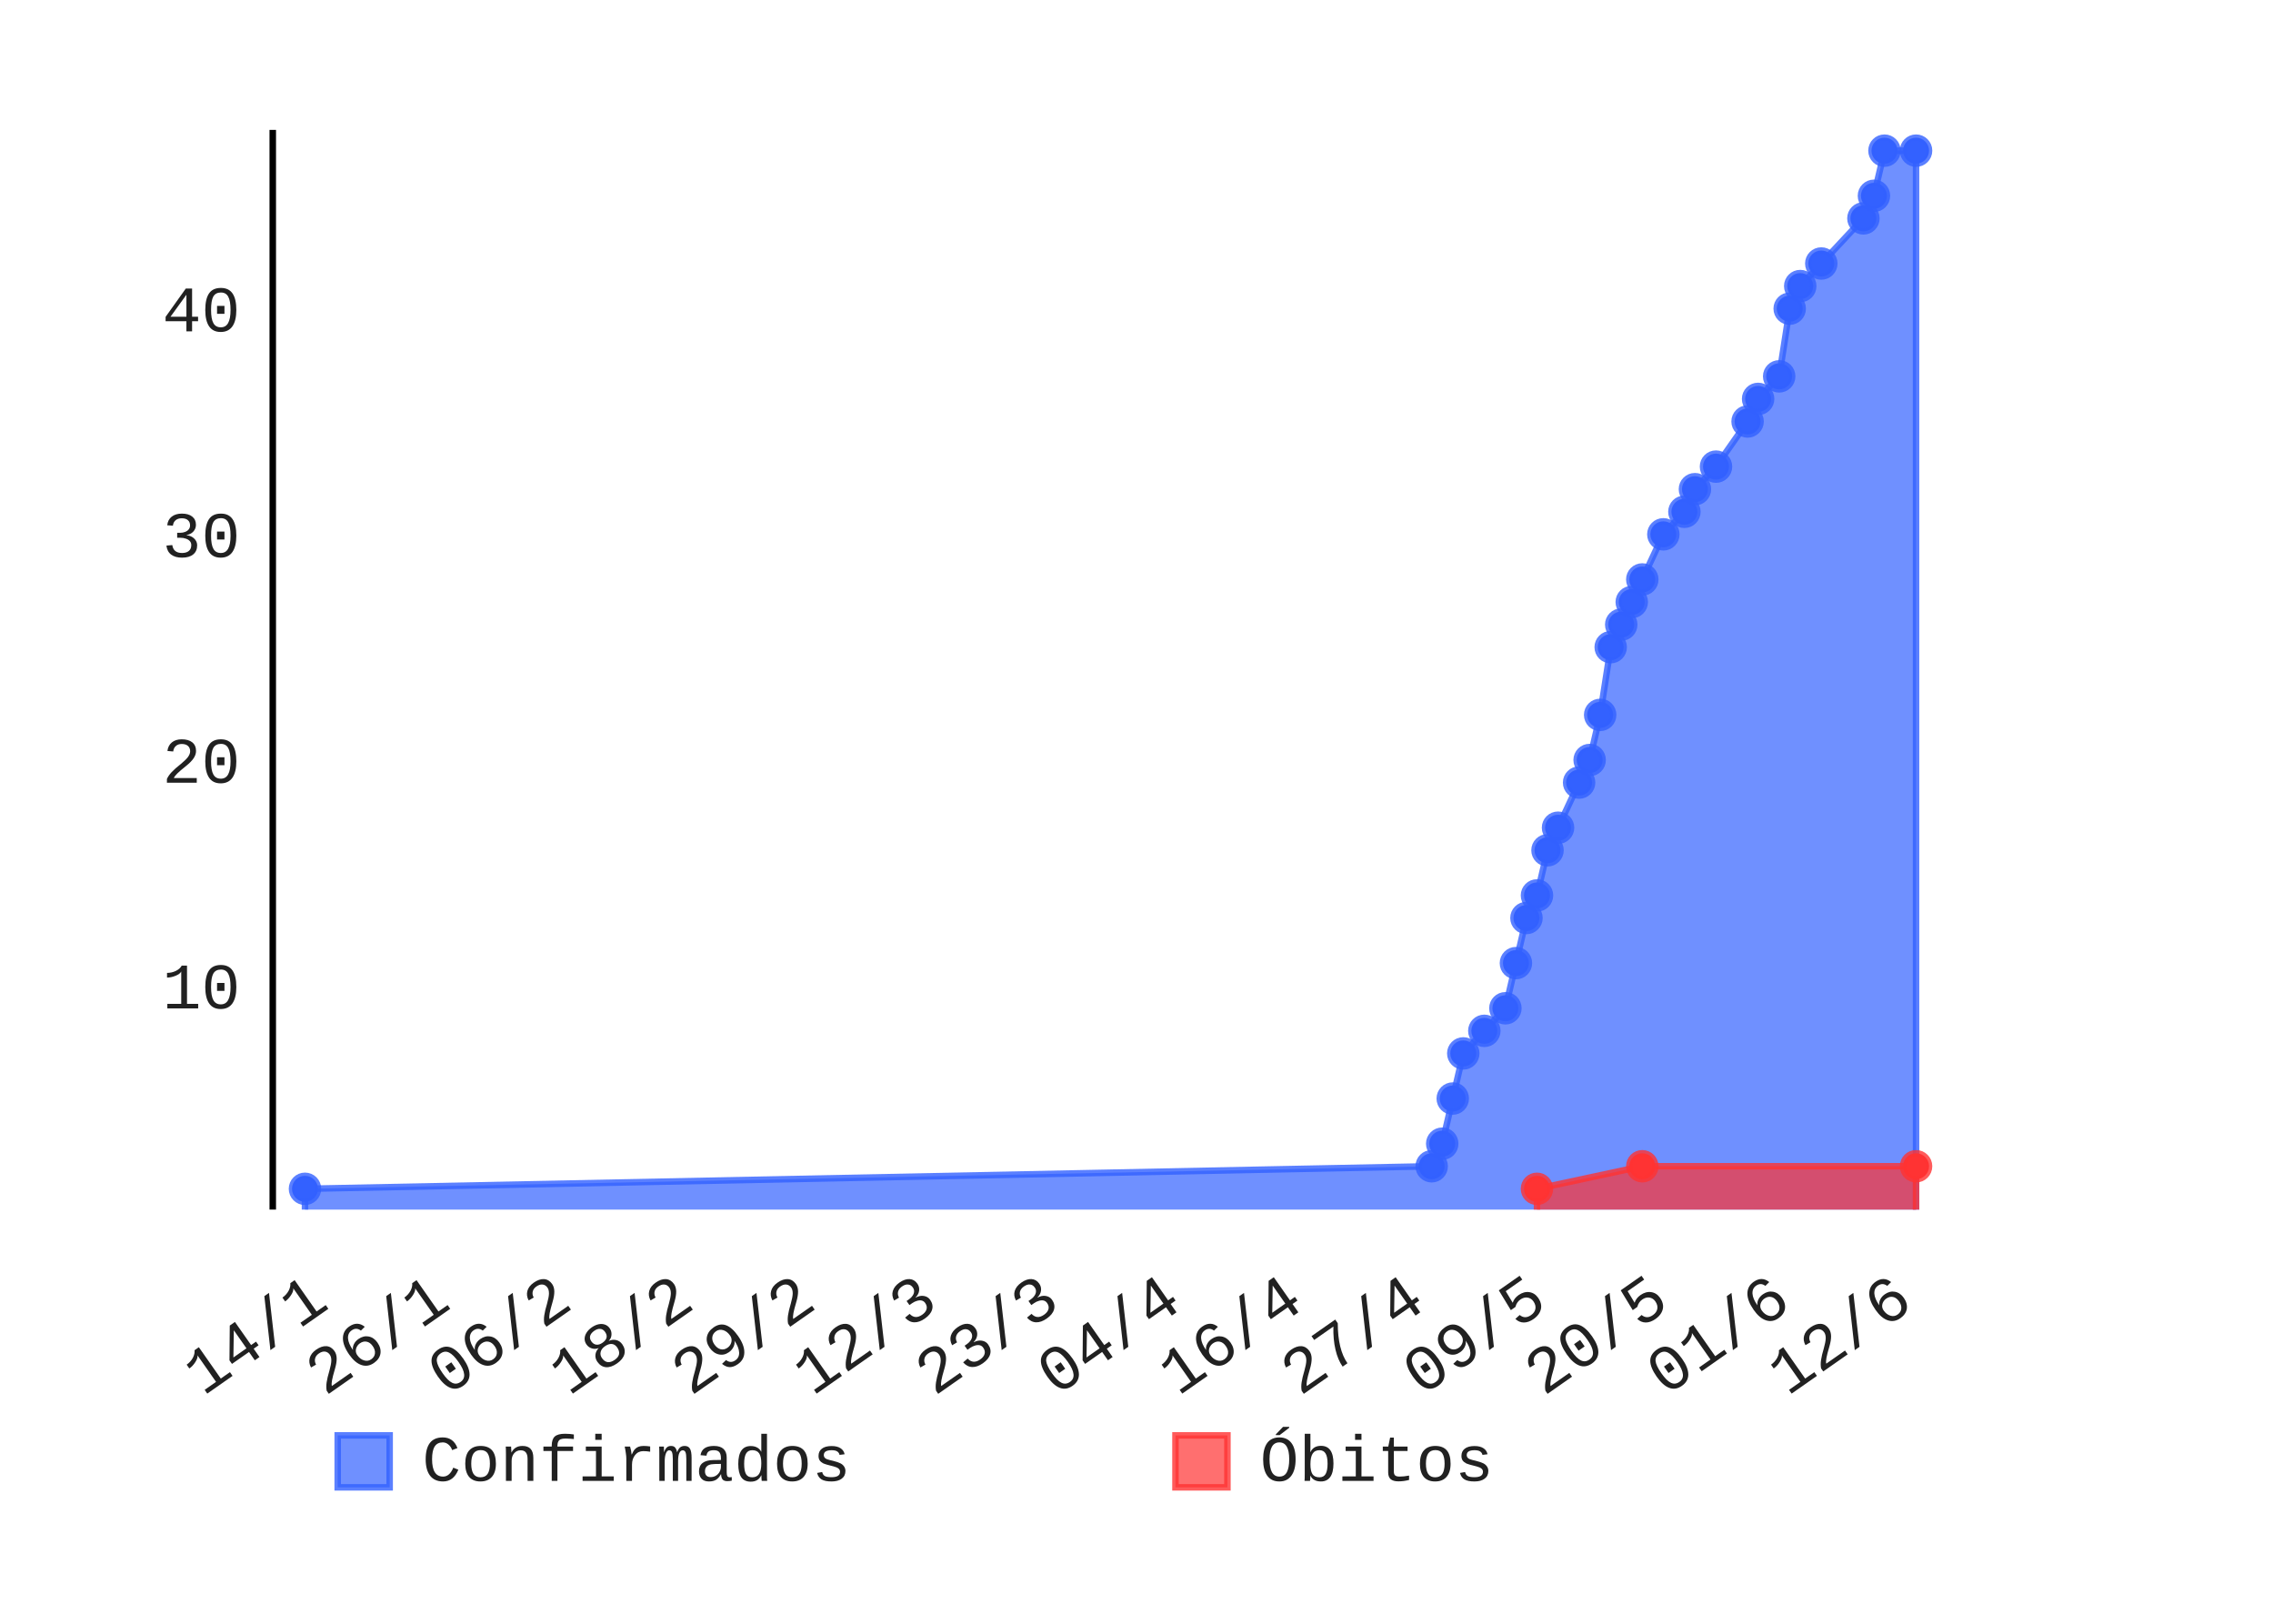
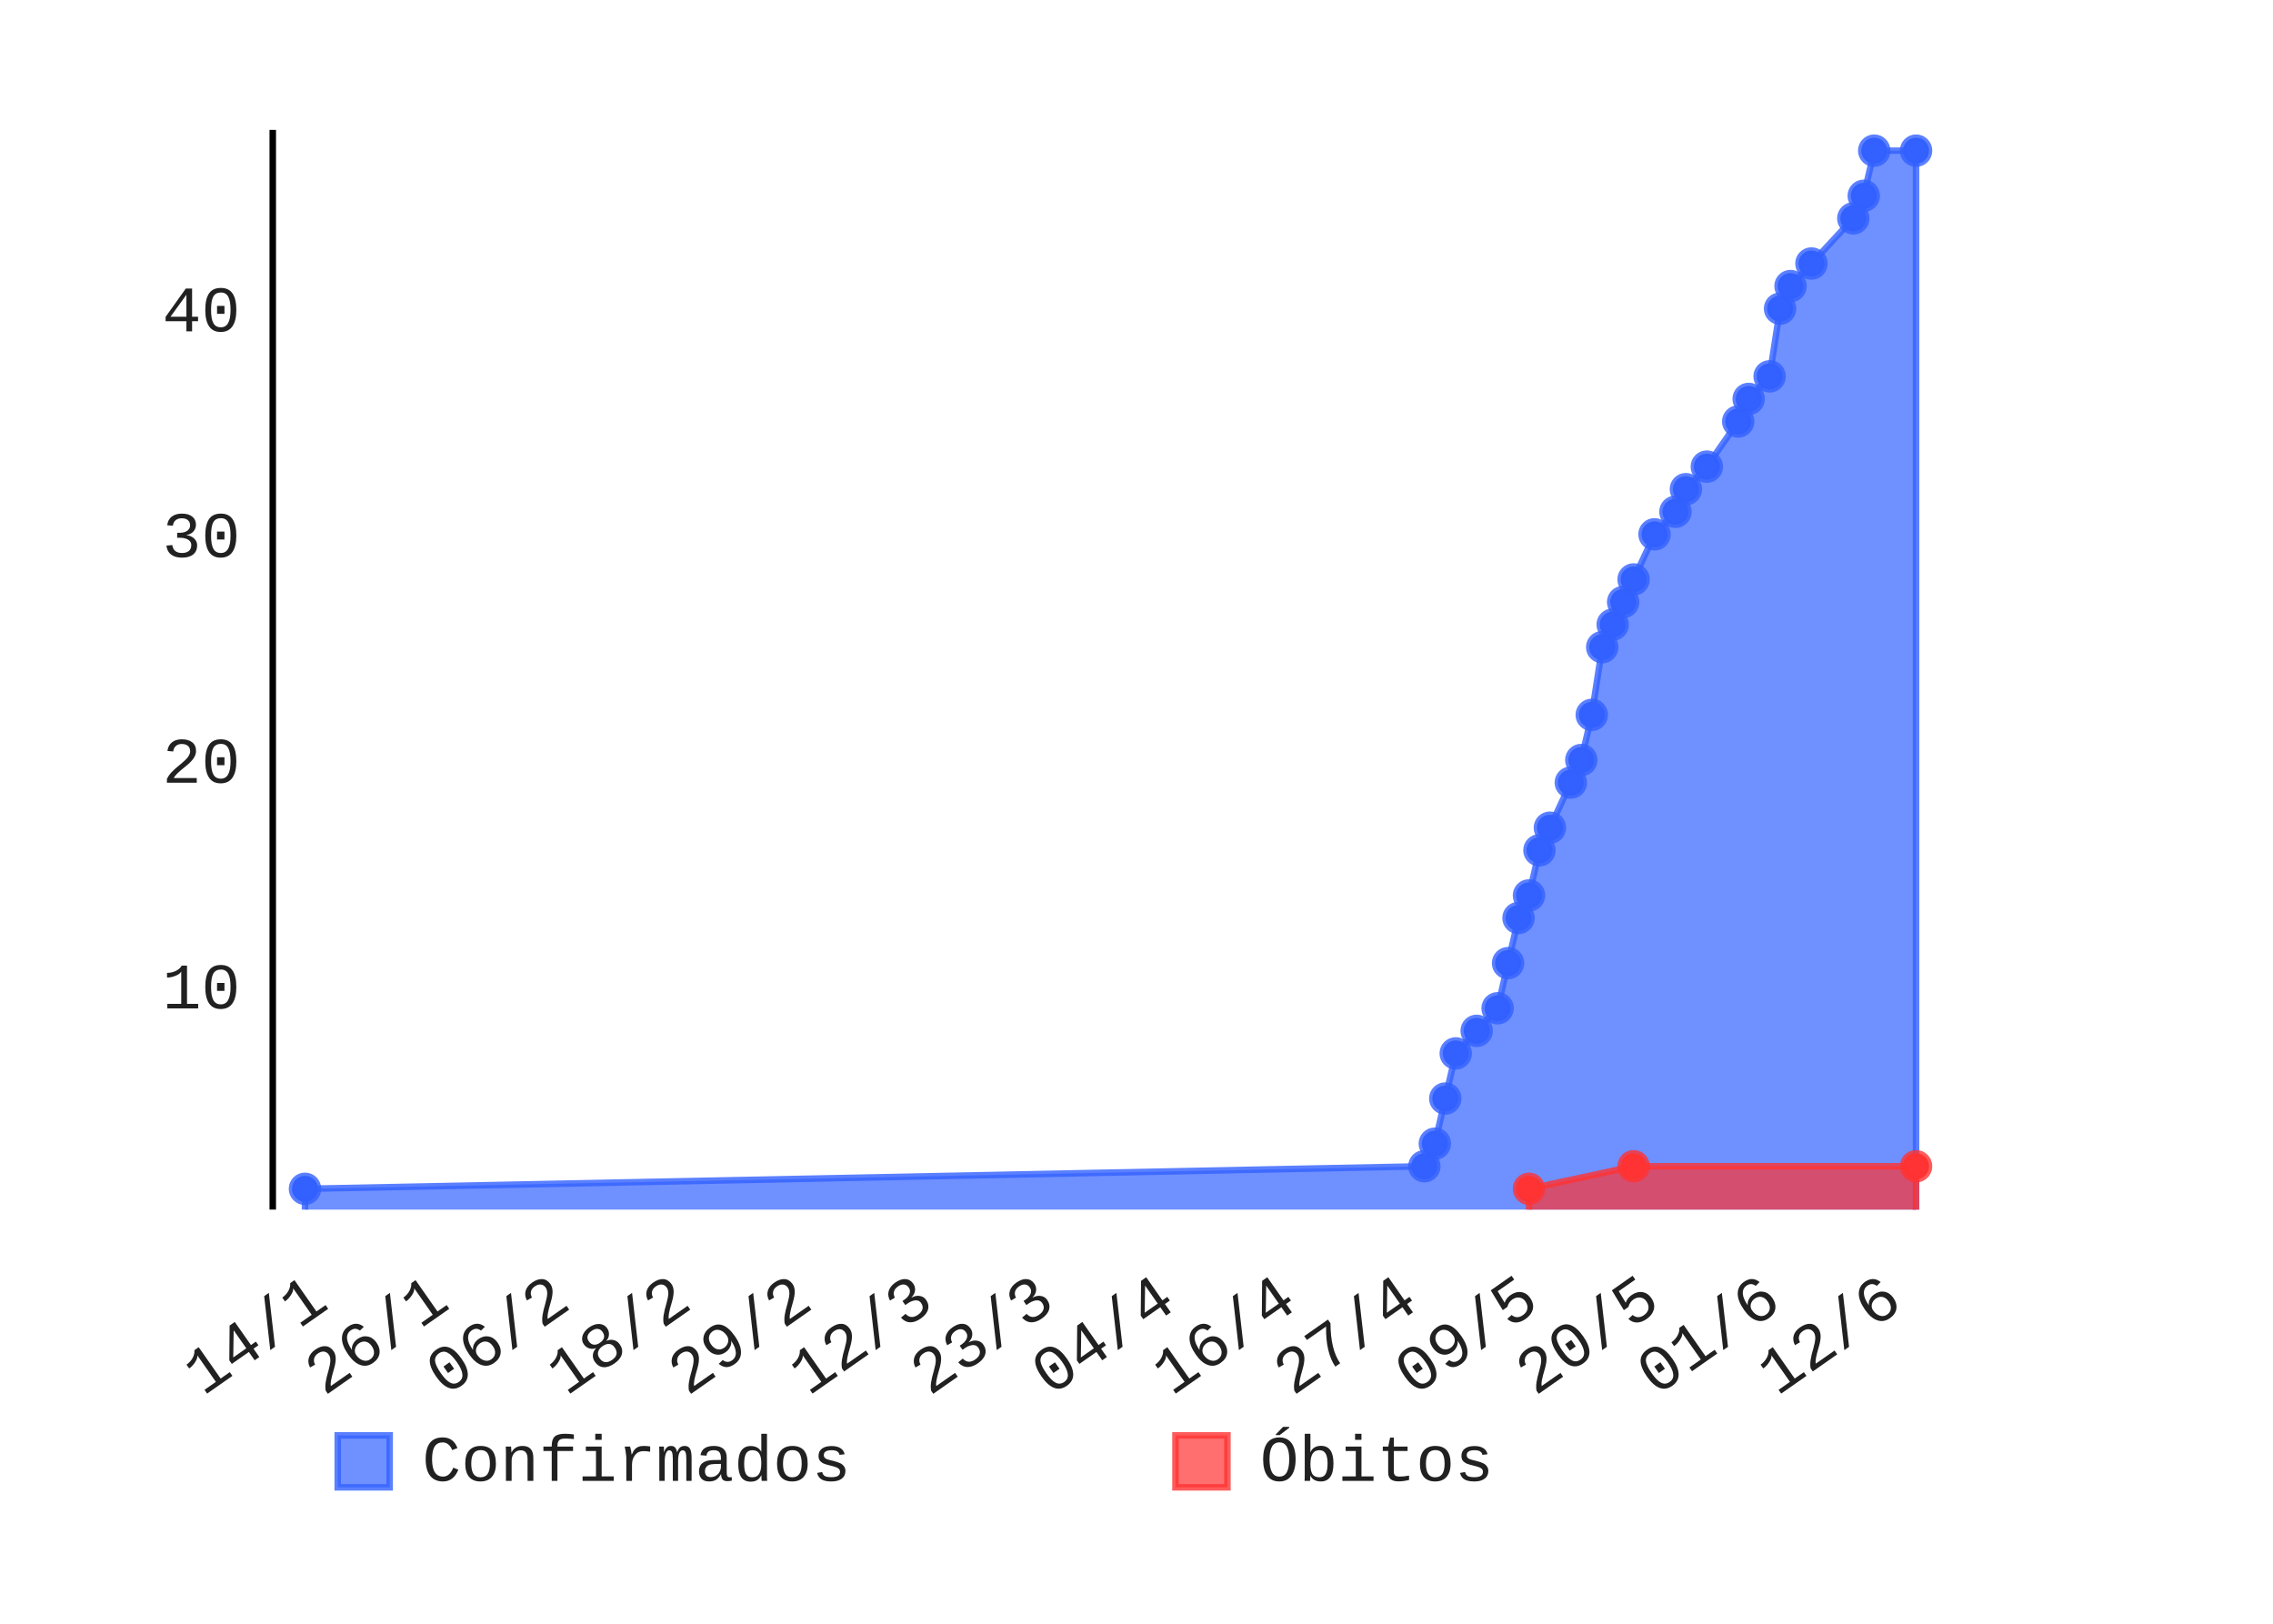
- <svg xmlns="http://www.w3.org/2000/svg" class="pygal-chart" height="250" id="chart-e41fd00c-e1a0-4a4a-9f11-4ce0ce49a075" viewBox="0 0 350 250" width="350">
+ <svg xmlns="http://www.w3.org/2000/svg" class="pygal-chart" height="250" id="chart-7bfc631d-073e-4931-88b1-50d1ace9f425" viewBox="0 0 350 250" width="350">
  <defs>
-     <style type="text/css">#chart-e41fd00c-e1a0-4a4a-9f11-4ce0ce49a075{-webkit-user-select:none;-webkit-font-smoothing:antialiased;font-family:Consolas,"Liberation Mono",Menlo,Courier,monospace}#chart-e41fd00c-e1a0-4a4a-9f11-4ce0ce49a075 .title{font-family:Consolas,"Liberation Mono",Menlo,Courier,monospace;font-size:8px}#chart-e41fd00c-e1a0-4a4a-9f11-4ce0ce49a075 .legends .legend text{font-family:Consolas,"Liberation Mono",Menlo,Courier,monospace;font-size:10px}#chart-e41fd00c-e1a0-4a4a-9f11-4ce0ce49a075 .axis text{font-family:Consolas,"Liberation Mono",Menlo,Courier,monospace;font-size:10px}#chart-e41fd00c-e1a0-4a4a-9f11-4ce0ce49a075 .axis text.major{font-family:Consolas,"Liberation Mono",Menlo,Courier,monospace;font-size:10px}#chart-e41fd00c-e1a0-4a4a-9f11-4ce0ce49a075 .text-overlay text.value{font-family:Consolas,"Liberation Mono",Menlo,Courier,monospace;font-size:16px}#chart-e41fd00c-e1a0-4a4a-9f11-4ce0ce49a075 .text-overlay text.label{font-family:Consolas,"Liberation Mono",Menlo,Courier,monospace;font-size:10px}#chart-e41fd00c-e1a0-4a4a-9f11-4ce0ce49a075 .tooltip{font-family:Consolas,"Liberation Mono",Menlo,Courier,monospace;font-size:12px}#chart-e41fd00c-e1a0-4a4a-9f11-4ce0ce49a075 text.no_data{font-family:Consolas,"Liberation Mono",Menlo,Courier,monospace;font-size:64px}
- #chart-e41fd00c-e1a0-4a4a-9f11-4ce0ce49a075{background-color:transparent}#chart-e41fd00c-e1a0-4a4a-9f11-4ce0ce49a075 path,#chart-e41fd00c-e1a0-4a4a-9f11-4ce0ce49a075 line,#chart-e41fd00c-e1a0-4a4a-9f11-4ce0ce49a075 rect,#chart-e41fd00c-e1a0-4a4a-9f11-4ce0ce49a075 circle{-webkit-transition:150ms;-moz-transition:150ms;transition:150ms}#chart-e41fd00c-e1a0-4a4a-9f11-4ce0ce49a075 .graph &gt; .background{fill:transparent}#chart-e41fd00c-e1a0-4a4a-9f11-4ce0ce49a075 .plot &gt; .background{fill:rgba(255,255,255,1)}#chart-e41fd00c-e1a0-4a4a-9f11-4ce0ce49a075 .graph{fill:rgba(0,0,0,.87)}#chart-e41fd00c-e1a0-4a4a-9f11-4ce0ce49a075 text.no_data{fill:rgba(0,0,0,1)}#chart-e41fd00c-e1a0-4a4a-9f11-4ce0ce49a075 .title{fill:rgba(0,0,0,1)}#chart-e41fd00c-e1a0-4a4a-9f11-4ce0ce49a075 .legends .legend text{fill:rgba(0,0,0,.87)}#chart-e41fd00c-e1a0-4a4a-9f11-4ce0ce49a075 .legends .legend:hover text{fill:rgba(0,0,0,1)}#chart-e41fd00c-e1a0-4a4a-9f11-4ce0ce49a075 .axis .line{stroke:rgba(0,0,0,1)}#chart-e41fd00c-e1a0-4a4a-9f11-4ce0ce49a075 .axis .guide.line{stroke:rgba(0,0,0,.54)}#chart-e41fd00c-e1a0-4a4a-9f11-4ce0ce49a075 .axis .major.line{stroke:rgba(0,0,0,.87)}#chart-e41fd00c-e1a0-4a4a-9f11-4ce0ce49a075 .axis text.major{fill:rgba(0,0,0,1)}#chart-e41fd00c-e1a0-4a4a-9f11-4ce0ce49a075 .axis.y .guides:hover .guide.line,#chart-e41fd00c-e1a0-4a4a-9f11-4ce0ce49a075 .line-graph .axis.x .guides:hover .guide.line,#chart-e41fd00c-e1a0-4a4a-9f11-4ce0ce49a075 .stackedline-graph .axis.x .guides:hover .guide.line,#chart-e41fd00c-e1a0-4a4a-9f11-4ce0ce49a075 .xy-graph .axis.x .guides:hover .guide.line{stroke:rgba(0,0,0,1)}#chart-e41fd00c-e1a0-4a4a-9f11-4ce0ce49a075 .axis .guides:hover text{fill:rgba(0,0,0,1)}#chart-e41fd00c-e1a0-4a4a-9f11-4ce0ce49a075 .reactive{fill-opacity:.7;stroke-opacity:.8}#chart-e41fd00c-e1a0-4a4a-9f11-4ce0ce49a075 .ci{stroke:rgba(0,0,0,.87)}#chart-e41fd00c-e1a0-4a4a-9f11-4ce0ce49a075 .reactive.active,#chart-e41fd00c-e1a0-4a4a-9f11-4ce0ce49a075 .active .reactive{fill-opacity:.8;stroke-opacity:.9;stroke-width:4}#chart-e41fd00c-e1a0-4a4a-9f11-4ce0ce49a075 .ci .reactive.active{stroke-width:1.5}#chart-e41fd00c-e1a0-4a4a-9f11-4ce0ce49a075 .series text{fill:rgba(0,0,0,1)}#chart-e41fd00c-e1a0-4a4a-9f11-4ce0ce49a075 .tooltip rect{fill:rgba(255,255,255,1);stroke:rgba(0,0,0,1);-webkit-transition:opacity 150ms;-moz-transition:opacity 150ms;transition:opacity 150ms}#chart-e41fd00c-e1a0-4a4a-9f11-4ce0ce49a075 .tooltip .label{fill:rgba(0,0,0,.87)}#chart-e41fd00c-e1a0-4a4a-9f11-4ce0ce49a075 .tooltip .label{fill:rgba(0,0,0,.87)}#chart-e41fd00c-e1a0-4a4a-9f11-4ce0ce49a075 .tooltip .legend{font-size:.8em;fill:rgba(0,0,0,.54)}#chart-e41fd00c-e1a0-4a4a-9f11-4ce0ce49a075 .tooltip .x_label{font-size:.6em;fill:rgba(0,0,0,1)}#chart-e41fd00c-e1a0-4a4a-9f11-4ce0ce49a075 .tooltip .xlink{font-size:.5em;text-decoration:underline}#chart-e41fd00c-e1a0-4a4a-9f11-4ce0ce49a075 .tooltip .value{font-size:1.5em}#chart-e41fd00c-e1a0-4a4a-9f11-4ce0ce49a075 .bound{font-size:.5em}#chart-e41fd00c-e1a0-4a4a-9f11-4ce0ce49a075 .max-value{font-size:.75em;fill:rgba(0,0,0,.54)}#chart-e41fd00c-e1a0-4a4a-9f11-4ce0ce49a075 .map-element{fill:rgba(255,255,255,1);stroke:rgba(0,0,0,.54) !important}#chart-e41fd00c-e1a0-4a4a-9f11-4ce0ce49a075 .map-element .reactive{fill-opacity:inherit;stroke-opacity:inherit}#chart-e41fd00c-e1a0-4a4a-9f11-4ce0ce49a075 .color-0,#chart-e41fd00c-e1a0-4a4a-9f11-4ce0ce49a075 .color-0 a:visited{stroke:#3361FF;fill:#3361FF}#chart-e41fd00c-e1a0-4a4a-9f11-4ce0ce49a075 .color-1,#chart-e41fd00c-e1a0-4a4a-9f11-4ce0ce49a075 .color-1 a:visited{stroke:#FF3333;fill:#FF3333}#chart-e41fd00c-e1a0-4a4a-9f11-4ce0ce49a075 .text-overlay .color-0 text{fill:black}#chart-e41fd00c-e1a0-4a4a-9f11-4ce0ce49a075 .text-overlay .color-1 text{fill:black}
- #chart-e41fd00c-e1a0-4a4a-9f11-4ce0ce49a075 text.no_data{text-anchor:middle}#chart-e41fd00c-e1a0-4a4a-9f11-4ce0ce49a075 .guide.line{fill:none}#chart-e41fd00c-e1a0-4a4a-9f11-4ce0ce49a075 .centered{text-anchor:middle}#chart-e41fd00c-e1a0-4a4a-9f11-4ce0ce49a075 .title{text-anchor:middle}#chart-e41fd00c-e1a0-4a4a-9f11-4ce0ce49a075 .legends .legend text{fill-opacity:1}#chart-e41fd00c-e1a0-4a4a-9f11-4ce0ce49a075 .axis.x text{text-anchor:middle}#chart-e41fd00c-e1a0-4a4a-9f11-4ce0ce49a075 .axis.x:not(.web) text[transform]{text-anchor:start}#chart-e41fd00c-e1a0-4a4a-9f11-4ce0ce49a075 .axis.x:not(.web) text[transform].backwards{text-anchor:end}#chart-e41fd00c-e1a0-4a4a-9f11-4ce0ce49a075 .axis.y text{text-anchor:end}#chart-e41fd00c-e1a0-4a4a-9f11-4ce0ce49a075 .axis.y text[transform].backwards{text-anchor:start}#chart-e41fd00c-e1a0-4a4a-9f11-4ce0ce49a075 .axis.y2 text{text-anchor:start}#chart-e41fd00c-e1a0-4a4a-9f11-4ce0ce49a075 .axis.y2 text[transform].backwards{text-anchor:end}#chart-e41fd00c-e1a0-4a4a-9f11-4ce0ce49a075 .axis .guide.line{stroke-dasharray:4,4}#chart-e41fd00c-e1a0-4a4a-9f11-4ce0ce49a075 .axis .major.guide.line{stroke-dasharray:6,6}#chart-e41fd00c-e1a0-4a4a-9f11-4ce0ce49a075 .horizontal .axis.y .guide.line,#chart-e41fd00c-e1a0-4a4a-9f11-4ce0ce49a075 .horizontal .axis.y2 .guide.line,#chart-e41fd00c-e1a0-4a4a-9f11-4ce0ce49a075 .vertical .axis.x .guide.line{opacity:0}#chart-e41fd00c-e1a0-4a4a-9f11-4ce0ce49a075 .horizontal .axis.always_show .guide.line,#chart-e41fd00c-e1a0-4a4a-9f11-4ce0ce49a075 .vertical .axis.always_show .guide.line{opacity:1 !important}#chart-e41fd00c-e1a0-4a4a-9f11-4ce0ce49a075 .axis.y .guides:hover .guide.line,#chart-e41fd00c-e1a0-4a4a-9f11-4ce0ce49a075 .axis.y2 .guides:hover .guide.line,#chart-e41fd00c-e1a0-4a4a-9f11-4ce0ce49a075 .axis.x .guides:hover .guide.line{opacity:1}#chart-e41fd00c-e1a0-4a4a-9f11-4ce0ce49a075 .axis .guides:hover text{opacity:1}#chart-e41fd00c-e1a0-4a4a-9f11-4ce0ce49a075 .nofill{fill:none}#chart-e41fd00c-e1a0-4a4a-9f11-4ce0ce49a075 .subtle-fill{fill-opacity:.2}#chart-e41fd00c-e1a0-4a4a-9f11-4ce0ce49a075 .dot{stroke-width:1px;fill-opacity:1}#chart-e41fd00c-e1a0-4a4a-9f11-4ce0ce49a075 .dot.active{stroke-width:5px}#chart-e41fd00c-e1a0-4a4a-9f11-4ce0ce49a075 .dot.negative{fill:transparent}#chart-e41fd00c-e1a0-4a4a-9f11-4ce0ce49a075 text,#chart-e41fd00c-e1a0-4a4a-9f11-4ce0ce49a075 tspan{stroke:none !important}#chart-e41fd00c-e1a0-4a4a-9f11-4ce0ce49a075 .series text.active{opacity:1}#chart-e41fd00c-e1a0-4a4a-9f11-4ce0ce49a075 .tooltip rect{fill-opacity:.95;stroke-width:.5}#chart-e41fd00c-e1a0-4a4a-9f11-4ce0ce49a075 .tooltip text{fill-opacity:1}#chart-e41fd00c-e1a0-4a4a-9f11-4ce0ce49a075 .showable{visibility:hidden}#chart-e41fd00c-e1a0-4a4a-9f11-4ce0ce49a075 .showable.shown{visibility:visible}#chart-e41fd00c-e1a0-4a4a-9f11-4ce0ce49a075 .gauge-background{fill:rgba(229,229,229,1);stroke:none}#chart-e41fd00c-e1a0-4a4a-9f11-4ce0ce49a075 .bg-lines{stroke:transparent;stroke-width:2px}</style>
+     <style type="text/css">#chart-7bfc631d-073e-4931-88b1-50d1ace9f425{-webkit-user-select:none;-webkit-font-smoothing:antialiased;font-family:Consolas,"Liberation Mono",Menlo,Courier,monospace}#chart-7bfc631d-073e-4931-88b1-50d1ace9f425 .title{font-family:Consolas,"Liberation Mono",Menlo,Courier,monospace;font-size:8px}#chart-7bfc631d-073e-4931-88b1-50d1ace9f425 .legends .legend text{font-family:Consolas,"Liberation Mono",Menlo,Courier,monospace;font-size:10px}#chart-7bfc631d-073e-4931-88b1-50d1ace9f425 .axis text{font-family:Consolas,"Liberation Mono",Menlo,Courier,monospace;font-size:10px}#chart-7bfc631d-073e-4931-88b1-50d1ace9f425 .axis text.major{font-family:Consolas,"Liberation Mono",Menlo,Courier,monospace;font-size:10px}#chart-7bfc631d-073e-4931-88b1-50d1ace9f425 .text-overlay text.value{font-family:Consolas,"Liberation Mono",Menlo,Courier,monospace;font-size:16px}#chart-7bfc631d-073e-4931-88b1-50d1ace9f425 .text-overlay text.label{font-family:Consolas,"Liberation Mono",Menlo,Courier,monospace;font-size:10px}#chart-7bfc631d-073e-4931-88b1-50d1ace9f425 .tooltip{font-family:Consolas,"Liberation Mono",Menlo,Courier,monospace;font-size:12px}#chart-7bfc631d-073e-4931-88b1-50d1ace9f425 text.no_data{font-family:Consolas,"Liberation Mono",Menlo,Courier,monospace;font-size:64px}
+ #chart-7bfc631d-073e-4931-88b1-50d1ace9f425{background-color:transparent}#chart-7bfc631d-073e-4931-88b1-50d1ace9f425 path,#chart-7bfc631d-073e-4931-88b1-50d1ace9f425 line,#chart-7bfc631d-073e-4931-88b1-50d1ace9f425 rect,#chart-7bfc631d-073e-4931-88b1-50d1ace9f425 circle{-webkit-transition:150ms;-moz-transition:150ms;transition:150ms}#chart-7bfc631d-073e-4931-88b1-50d1ace9f425 .graph &gt; .background{fill:transparent}#chart-7bfc631d-073e-4931-88b1-50d1ace9f425 .plot &gt; .background{fill:rgba(255,255,255,1)}#chart-7bfc631d-073e-4931-88b1-50d1ace9f425 .graph{fill:rgba(0,0,0,.87)}#chart-7bfc631d-073e-4931-88b1-50d1ace9f425 text.no_data{fill:rgba(0,0,0,1)}#chart-7bfc631d-073e-4931-88b1-50d1ace9f425 .title{fill:rgba(0,0,0,1)}#chart-7bfc631d-073e-4931-88b1-50d1ace9f425 .legends .legend text{fill:rgba(0,0,0,.87)}#chart-7bfc631d-073e-4931-88b1-50d1ace9f425 .legends .legend:hover text{fill:rgba(0,0,0,1)}#chart-7bfc631d-073e-4931-88b1-50d1ace9f425 .axis .line{stroke:rgba(0,0,0,1)}#chart-7bfc631d-073e-4931-88b1-50d1ace9f425 .axis .guide.line{stroke:rgba(0,0,0,.54)}#chart-7bfc631d-073e-4931-88b1-50d1ace9f425 .axis .major.line{stroke:rgba(0,0,0,.87)}#chart-7bfc631d-073e-4931-88b1-50d1ace9f425 .axis text.major{fill:rgba(0,0,0,1)}#chart-7bfc631d-073e-4931-88b1-50d1ace9f425 .axis.y .guides:hover .guide.line,#chart-7bfc631d-073e-4931-88b1-50d1ace9f425 .line-graph .axis.x .guides:hover .guide.line,#chart-7bfc631d-073e-4931-88b1-50d1ace9f425 .stackedline-graph .axis.x .guides:hover .guide.line,#chart-7bfc631d-073e-4931-88b1-50d1ace9f425 .xy-graph .axis.x .guides:hover .guide.line{stroke:rgba(0,0,0,1)}#chart-7bfc631d-073e-4931-88b1-50d1ace9f425 .axis .guides:hover text{fill:rgba(0,0,0,1)}#chart-7bfc631d-073e-4931-88b1-50d1ace9f425 .reactive{fill-opacity:.7;stroke-opacity:.8}#chart-7bfc631d-073e-4931-88b1-50d1ace9f425 .ci{stroke:rgba(0,0,0,.87)}#chart-7bfc631d-073e-4931-88b1-50d1ace9f425 .reactive.active,#chart-7bfc631d-073e-4931-88b1-50d1ace9f425 .active .reactive{fill-opacity:.8;stroke-opacity:.9;stroke-width:4}#chart-7bfc631d-073e-4931-88b1-50d1ace9f425 .ci .reactive.active{stroke-width:1.5}#chart-7bfc631d-073e-4931-88b1-50d1ace9f425 .series text{fill:rgba(0,0,0,1)}#chart-7bfc631d-073e-4931-88b1-50d1ace9f425 .tooltip rect{fill:rgba(255,255,255,1);stroke:rgba(0,0,0,1);-webkit-transition:opacity 150ms;-moz-transition:opacity 150ms;transition:opacity 150ms}#chart-7bfc631d-073e-4931-88b1-50d1ace9f425 .tooltip .label{fill:rgba(0,0,0,.87)}#chart-7bfc631d-073e-4931-88b1-50d1ace9f425 .tooltip .label{fill:rgba(0,0,0,.87)}#chart-7bfc631d-073e-4931-88b1-50d1ace9f425 .tooltip .legend{font-size:.8em;fill:rgba(0,0,0,.54)}#chart-7bfc631d-073e-4931-88b1-50d1ace9f425 .tooltip .x_label{font-size:.6em;fill:rgba(0,0,0,1)}#chart-7bfc631d-073e-4931-88b1-50d1ace9f425 .tooltip .xlink{font-size:.5em;text-decoration:underline}#chart-7bfc631d-073e-4931-88b1-50d1ace9f425 .tooltip .value{font-size:1.5em}#chart-7bfc631d-073e-4931-88b1-50d1ace9f425 .bound{font-size:.5em}#chart-7bfc631d-073e-4931-88b1-50d1ace9f425 .max-value{font-size:.75em;fill:rgba(0,0,0,.54)}#chart-7bfc631d-073e-4931-88b1-50d1ace9f425 .map-element{fill:rgba(255,255,255,1);stroke:rgba(0,0,0,.54) !important}#chart-7bfc631d-073e-4931-88b1-50d1ace9f425 .map-element .reactive{fill-opacity:inherit;stroke-opacity:inherit}#chart-7bfc631d-073e-4931-88b1-50d1ace9f425 .color-0,#chart-7bfc631d-073e-4931-88b1-50d1ace9f425 .color-0 a:visited{stroke:#3361FF;fill:#3361FF}#chart-7bfc631d-073e-4931-88b1-50d1ace9f425 .color-1,#chart-7bfc631d-073e-4931-88b1-50d1ace9f425 .color-1 a:visited{stroke:#FF3333;fill:#FF3333}#chart-7bfc631d-073e-4931-88b1-50d1ace9f425 .text-overlay .color-0 text{fill:black}#chart-7bfc631d-073e-4931-88b1-50d1ace9f425 .text-overlay .color-1 text{fill:black}
+ #chart-7bfc631d-073e-4931-88b1-50d1ace9f425 text.no_data{text-anchor:middle}#chart-7bfc631d-073e-4931-88b1-50d1ace9f425 .guide.line{fill:none}#chart-7bfc631d-073e-4931-88b1-50d1ace9f425 .centered{text-anchor:middle}#chart-7bfc631d-073e-4931-88b1-50d1ace9f425 .title{text-anchor:middle}#chart-7bfc631d-073e-4931-88b1-50d1ace9f425 .legends .legend text{fill-opacity:1}#chart-7bfc631d-073e-4931-88b1-50d1ace9f425 .axis.x text{text-anchor:middle}#chart-7bfc631d-073e-4931-88b1-50d1ace9f425 .axis.x:not(.web) text[transform]{text-anchor:start}#chart-7bfc631d-073e-4931-88b1-50d1ace9f425 .axis.x:not(.web) text[transform].backwards{text-anchor:end}#chart-7bfc631d-073e-4931-88b1-50d1ace9f425 .axis.y text{text-anchor:end}#chart-7bfc631d-073e-4931-88b1-50d1ace9f425 .axis.y text[transform].backwards{text-anchor:start}#chart-7bfc631d-073e-4931-88b1-50d1ace9f425 .axis.y2 text{text-anchor:start}#chart-7bfc631d-073e-4931-88b1-50d1ace9f425 .axis.y2 text[transform].backwards{text-anchor:end}#chart-7bfc631d-073e-4931-88b1-50d1ace9f425 .axis .guide.line{stroke-dasharray:4,4}#chart-7bfc631d-073e-4931-88b1-50d1ace9f425 .axis .major.guide.line{stroke-dasharray:6,6}#chart-7bfc631d-073e-4931-88b1-50d1ace9f425 .horizontal .axis.y .guide.line,#chart-7bfc631d-073e-4931-88b1-50d1ace9f425 .horizontal .axis.y2 .guide.line,#chart-7bfc631d-073e-4931-88b1-50d1ace9f425 .vertical .axis.x .guide.line{opacity:0}#chart-7bfc631d-073e-4931-88b1-50d1ace9f425 .horizontal .axis.always_show .guide.line,#chart-7bfc631d-073e-4931-88b1-50d1ace9f425 .vertical .axis.always_show .guide.line{opacity:1 !important}#chart-7bfc631d-073e-4931-88b1-50d1ace9f425 .axis.y .guides:hover .guide.line,#chart-7bfc631d-073e-4931-88b1-50d1ace9f425 .axis.y2 .guides:hover .guide.line,#chart-7bfc631d-073e-4931-88b1-50d1ace9f425 .axis.x .guides:hover .guide.line{opacity:1}#chart-7bfc631d-073e-4931-88b1-50d1ace9f425 .axis .guides:hover text{opacity:1}#chart-7bfc631d-073e-4931-88b1-50d1ace9f425 .nofill{fill:none}#chart-7bfc631d-073e-4931-88b1-50d1ace9f425 .subtle-fill{fill-opacity:.2}#chart-7bfc631d-073e-4931-88b1-50d1ace9f425 .dot{stroke-width:1px;fill-opacity:1}#chart-7bfc631d-073e-4931-88b1-50d1ace9f425 .dot.active{stroke-width:5px}#chart-7bfc631d-073e-4931-88b1-50d1ace9f425 .dot.negative{fill:transparent}#chart-7bfc631d-073e-4931-88b1-50d1ace9f425 text,#chart-7bfc631d-073e-4931-88b1-50d1ace9f425 tspan{stroke:none !important}#chart-7bfc631d-073e-4931-88b1-50d1ace9f425 .series text.active{opacity:1}#chart-7bfc631d-073e-4931-88b1-50d1ace9f425 .tooltip rect{fill-opacity:.95;stroke-width:.5}#chart-7bfc631d-073e-4931-88b1-50d1ace9f425 .tooltip text{fill-opacity:1}#chart-7bfc631d-073e-4931-88b1-50d1ace9f425 .showable{visibility:hidden}#chart-7bfc631d-073e-4931-88b1-50d1ace9f425 .showable.shown{visibility:visible}#chart-7bfc631d-073e-4931-88b1-50d1ace9f425 .gauge-background{fill:rgba(229,229,229,1);stroke:none}#chart-7bfc631d-073e-4931-88b1-50d1ace9f425 .bg-lines{stroke:transparent;stroke-width:2px}</style>
  </defs>
  <g class="graph datetimeline-graph vertical">
    <rect class="background" height="250" width="350" x="0" y="0" />
    <g class="plot" transform="translate(42, 20)">
      <rect class="background" height="166.234" width="258.0" x="0" y="0" />
      <g class="axis y">
        <g class="guides">
          <text class="" x="-5" y="135.264">10</text>
        </g>
        <g class="guides">
          <text class="" x="-5" y="100.516">20</text>
        </g>
        <g class="guides">
          <text class="" x="-5" y="65.768">30</text>
        </g>
        <g class="guides">
          <text class="" x="-5" y="31.02">40</text>
        </g>
      </g>
      <g class="axis x">
        <path class="line" d="M0 0 v166.234" />
        <g class="guides">
-           <path class="guide line" d="M8.955 0 v166.234" />
-           <text class="backwards" transform="rotate(325 8.95503 181.2342)" x="8.955" y="181.234">14/1</text>
-         </g>
-         <g class="guides">
-           <path class="guide line" d="M27.721 0 v166.234" />
-           <text class="backwards" transform="rotate(325 27.72144 181.2342)" x="27.721" y="181.234">26/1</text>
-         </g>
-         <g class="guides">
-           <path class="guide line" d="M46.488 0 v166.234" />
-           <text class="backwards" transform="rotate(325 46.48785 181.2342)" x="46.488" y="181.234">06/2</text>
-         </g>
-         <g class="guides">
-           <path class="guide line" d="M65.254 0 v166.234" />
-           <text class="backwards" transform="rotate(325 65.25426 181.2342)" x="65.254" y="181.234">18/2</text>
-         </g>
-         <g class="guides">
-           <path class="guide line" d="M84.021 0 v166.234" />
-           <text class="backwards" transform="rotate(325 84.02067 181.2342)" x="84.021" y="181.234">29/2</text>
-         </g>
-         <g class="guides">
-           <path class="guide line" d="M102.787 0 v166.234" />
-           <text class="backwards" transform="rotate(325 102.7871 181.2342)" x="102.787" y="181.234">12/3</text>
-         </g>
-         <g class="guides">
-           <path class="guide line" d="M121.553 0 v166.234" />
-           <text class="backwards" transform="rotate(325 121.5535 181.2342)" x="121.553" y="181.234">23/3</text>
-         </g>
-         <g class="guides">
-           <path class="guide line" d="M140.32 0 v166.234" />
-           <text class="backwards" transform="rotate(325 140.3199 181.2342)" x="140.32" y="181.234">04/4</text>
-         </g>
-         <g class="guides">
-           <path class="guide line" d="M159.086 0 v166.234" />
-           <text class="backwards" transform="rotate(325 159.0863 181.2342)" x="159.086" y="181.234">16/4</text>
-         </g>
-         <g class="guides">
-           <path class="guide line" d="M177.853 0 v166.234" />
-           <text class="backwards" transform="rotate(325 177.8527 181.2342)" x="177.853" y="181.234">27/4</text>
-         </g>
-         <g class="guides">
-           <path class="guide line" d="M196.619 0 v166.234" />
-           <text class="backwards" transform="rotate(325 196.6191 181.2342)" x="196.619" y="181.234">09/5</text>
-         </g>
-         <g class="guides">
-           <path class="guide line" d="M215.386 0 v166.234" />
-           <text class="backwards" transform="rotate(325 215.3855 181.2342)" x="215.386" y="181.234">20/5</text>
-         </g>
-         <g class="guides">
-           <path class="guide line" d="M234.152 0 v166.234" />
-           <text class="backwards" transform="rotate(325 234.1519 181.2342)" x="234.152" y="181.234">01/6</text>
-         </g>
-         <g class="guides">
-           <path class="guide line" d="M252.918 0 v166.234" />
-           <text class="backwards" transform="rotate(325 252.9184 181.2342)" x="252.918" y="181.234">12/6</text>
+           <path class="guide line" d="M8.929 0 v166.234" />
+           <text class="backwards" transform="rotate(325 8.929099 181.2342)" x="8.929" y="181.234">14/1</text>
+         </g>
+         <g class="guides">
+           <path class="guide line" d="M27.574 0 v166.234" />
+           <text class="backwards" transform="rotate(325 27.57365 181.2342)" x="27.574" y="181.234">26/1</text>
+         </g>
+         <g class="guides">
+           <path class="guide line" d="M46.218 0 v166.234" />
+           <text class="backwards" transform="rotate(325 46.2182 181.2342)" x="46.218" y="181.234">06/2</text>
+         </g>
+         <g class="guides">
+           <path class="guide line" d="M64.863 0 v166.234" />
+           <text class="backwards" transform="rotate(325 64.86275 181.2342)" x="64.863" y="181.234">18/2</text>
+         </g>
+         <g class="guides">
+           <path class="guide line" d="M83.507 0 v166.234" />
+           <text class="backwards" transform="rotate(325 83.5073 181.2342)" x="83.507" y="181.234">29/2</text>
+         </g>
+         <g class="guides">
+           <path class="guide line" d="M102.152 0 v166.234" />
+           <text class="backwards" transform="rotate(325 102.1518 181.2342)" x="102.152" y="181.234">12/3</text>
+         </g>
+         <g class="guides">
+           <path class="guide line" d="M120.796 0 v166.234" />
+           <text class="backwards" transform="rotate(325 120.7964 181.2342)" x="120.796" y="181.234">23/3</text>
+         </g>
+         <g class="guides">
+           <path class="guide line" d="M139.441 0 v166.234" />
+           <text class="backwards" transform="rotate(325 139.4409 181.2342)" x="139.441" y="181.234">04/4</text>
+         </g>
+         <g class="guides">
+           <path class="guide line" d="M158.085 0 v166.234" />
+           <text class="backwards" transform="rotate(325 158.0855 181.2342)" x="158.085" y="181.234">16/4</text>
+         </g>
+         <g class="guides">
+           <path class="guide line" d="M176.73 0 v166.234" />
+           <text class="backwards" transform="rotate(325 176.73 181.2342)" x="176.73" y="181.234">27/4</text>
+         </g>
+         <g class="guides">
+           <path class="guide line" d="M195.375 0 v166.234" />
+           <text class="backwards" transform="rotate(325 195.3746 181.2342)" x="195.375" y="181.234">09/5</text>
+         </g>
+         <g class="guides">
+           <path class="guide line" d="M214.019 0 v166.234" />
+           <text class="backwards" transform="rotate(325 214.0191 181.2342)" x="214.019" y="181.234">20/5</text>
+         </g>
+         <g class="guides">
+           <path class="guide line" d="M232.664 0 v166.234" />
+           <text class="backwards" transform="rotate(325 232.6637 181.2342)" x="232.664" y="181.234">01/6</text>
+         </g>
+         <g class="guides">
+           <path class="guide line" d="M251.308 0 v166.234" />
+           <text class="backwards" transform="rotate(325 251.3082 181.2342)" x="251.308" y="181.234">12/6</text>
        </g>
      </g>
      <g class="series serie-0 color-0">
-         <path class="line reactive" d="M4.962 166.234 L4.962 163.037 178.453 159.563 180.075 156.088 181.696 149.138 183.317 142.189 186.56 138.714 189.803 135.239 191.425 128.289 193.046 121.34 194.667 117.865 196.289 110.915 197.91 107.441 201.153 100.491 202.775 97.016 204.396 90.067 206.017 79.642 207.639 76.167 209.26 72.693 210.882 69.218 214.124 62.268 217.367 58.794 218.989 55.319 222.232 51.844 227.096 44.894 228.717 41.42 231.96 37.945 233.581 27.52 235.203 24.046 238.446 20.571 244.931 13.621 246.553 10.146 248.174 3.197 253.038 3.197 253.038 166.234" />
+         <path class="line reactive" d="M4.962 166.234 L4.962 163.037 177.327 159.563 178.938 156.088 180.548 149.138 182.159 142.189 185.381 138.714 188.603 135.239 190.214 128.289 191.825 121.34 193.436 117.865 195.046 110.915 196.657 107.441 199.879 100.491 201.49 97.016 203.101 90.067 204.712 79.642 206.323 76.167 207.934 72.693 209.544 69.218 212.766 62.268 215.988 58.794 217.599 55.319 220.821 51.844 225.653 44.894 227.264 41.42 230.486 37.945 232.097 27.52 233.708 24.046 236.93 20.571 243.373 13.621 244.984 10.146 246.595 3.197 253.038 3.197 253.038 166.234" />
      </g>
      <g class="series serie-1 color-1">
-         <path class="line reactive" d="M194.667 166.234 L194.667 163.037 210.882 159.563 253.038 159.563 253.038 166.234" />
+         <path class="line reactive" d="M193.436 166.234 L193.436 163.037 209.544 159.563 253.038 159.563 253.038 166.234" />
      </g>
    </g>
    <g class="titles" />
    <g class="plot overlay" transform="translate(42, 20)">
      <g class="series serie-0 color-0">
        <g class="dots">
          <circle class="dot reactive tooltip-trigger" cx="4.962" cy="163.037" r="2" />
        </g>
        <g class="dots">
-           <circle class="dot reactive tooltip-trigger" cx="178.453" cy="159.563" r="2" />
-         </g>
-         <g class="dots">
-           <circle class="dot reactive tooltip-trigger" cx="180.075" cy="156.088" r="2" />
-         </g>
-         <g class="dots">
-           <circle class="dot reactive tooltip-trigger" cx="181.696" cy="149.138" r="2" />
-         </g>
-         <g class="dots">
-           <circle class="dot reactive tooltip-trigger" cx="183.317" cy="142.189" r="2" />
-         </g>
-         <g class="dots">
-           <circle class="dot reactive tooltip-trigger" cx="186.56" cy="138.714" r="2" />
-         </g>
-         <g class="dots">
-           <circle class="dot reactive tooltip-trigger" cx="189.803" cy="135.239" r="2" />
-         </g>
-         <g class="dots">
-           <circle class="dot reactive tooltip-trigger" cx="191.425" cy="128.289" r="2" />
-         </g>
-         <g class="dots">
-           <circle class="dot reactive tooltip-trigger" cx="193.046" cy="121.34" r="2" />
-         </g>
-         <g class="dots">
-           <circle class="dot reactive tooltip-trigger" cx="194.667" cy="117.865" r="2" />
-         </g>
-         <g class="dots">
-           <circle class="dot reactive tooltip-trigger" cx="196.289" cy="110.915" r="2" />
-         </g>
-         <g class="dots">
-           <circle class="dot reactive tooltip-trigger" cx="197.91" cy="107.441" r="2" />
-         </g>
-         <g class="dots">
-           <circle class="dot reactive tooltip-trigger" cx="201.153" cy="100.491" r="2" />
-         </g>
-         <g class="dots">
-           <circle class="dot reactive tooltip-trigger" cx="202.775" cy="97.016" r="2" />
-         </g>
-         <g class="dots">
-           <circle class="dot reactive tooltip-trigger" cx="204.396" cy="90.067" r="2" />
-         </g>
-         <g class="dots">
-           <circle class="dot reactive tooltip-trigger" cx="206.017" cy="79.642" r="2" />
-         </g>
-         <g class="dots">
-           <circle class="dot reactive tooltip-trigger" cx="207.639" cy="76.167" r="2" />
-         </g>
-         <g class="dots">
-           <circle class="dot reactive tooltip-trigger" cx="209.26" cy="72.693" r="2" />
-         </g>
-         <g class="dots">
-           <circle class="dot reactive tooltip-trigger" cx="210.882" cy="69.218" r="2" />
-         </g>
-         <g class="dots">
-           <circle class="dot reactive tooltip-trigger" cx="214.124" cy="62.268" r="2" />
-         </g>
-         <g class="dots">
-           <circle class="dot reactive tooltip-trigger" cx="217.367" cy="58.794" r="2" />
-         </g>
-         <g class="dots">
-           <circle class="dot reactive tooltip-trigger" cx="218.989" cy="55.319" r="2" />
-         </g>
-         <g class="dots">
-           <circle class="dot reactive tooltip-trigger" cx="222.232" cy="51.844" r="2" />
-         </g>
-         <g class="dots">
-           <circle class="dot reactive tooltip-trigger" cx="227.096" cy="44.894" r="2" />
-         </g>
-         <g class="dots">
-           <circle class="dot reactive tooltip-trigger" cx="228.717" cy="41.42" r="2" />
-         </g>
-         <g class="dots">
-           <circle class="dot reactive tooltip-trigger" cx="231.96" cy="37.945" r="2" />
-         </g>
-         <g class="dots">
-           <circle class="dot reactive tooltip-trigger" cx="233.581" cy="27.52" r="2" />
-         </g>
-         <g class="dots">
-           <circle class="dot reactive tooltip-trigger" cx="235.203" cy="24.046" r="2" />
-         </g>
-         <g class="dots">
-           <circle class="dot reactive tooltip-trigger" cx="238.446" cy="20.571" r="2" />
-         </g>
-         <g class="dots">
-           <circle class="dot reactive tooltip-trigger" cx="244.931" cy="13.621" r="2" />
-         </g>
-         <g class="dots">
-           <circle class="dot reactive tooltip-trigger" cx="246.553" cy="10.146" r="2" />
-         </g>
-         <g class="dots">
-           <circle class="dot reactive tooltip-trigger" cx="248.174" cy="3.197" r="2" />
+           <circle class="dot reactive tooltip-trigger" cx="177.327" cy="159.563" r="2" />
+         </g>
+         <g class="dots">
+           <circle class="dot reactive tooltip-trigger" cx="178.938" cy="156.088" r="2" />
+         </g>
+         <g class="dots">
+           <circle class="dot reactive tooltip-trigger" cx="180.548" cy="149.138" r="2" />
+         </g>
+         <g class="dots">
+           <circle class="dot reactive tooltip-trigger" cx="182.159" cy="142.189" r="2" />
+         </g>
+         <g class="dots">
+           <circle class="dot reactive tooltip-trigger" cx="185.381" cy="138.714" r="2" />
+         </g>
+         <g class="dots">
+           <circle class="dot reactive tooltip-trigger" cx="188.603" cy="135.239" r="2" />
+         </g>
+         <g class="dots">
+           <circle class="dot reactive tooltip-trigger" cx="190.214" cy="128.289" r="2" />
+         </g>
+         <g class="dots">
+           <circle class="dot reactive tooltip-trigger" cx="191.825" cy="121.34" r="2" />
+         </g>
+         <g class="dots">
+           <circle class="dot reactive tooltip-trigger" cx="193.436" cy="117.865" r="2" />
+         </g>
+         <g class="dots">
+           <circle class="dot reactive tooltip-trigger" cx="195.046" cy="110.915" r="2" />
+         </g>
+         <g class="dots">
+           <circle class="dot reactive tooltip-trigger" cx="196.657" cy="107.441" r="2" />
+         </g>
+         <g class="dots">
+           <circle class="dot reactive tooltip-trigger" cx="199.879" cy="100.491" r="2" />
+         </g>
+         <g class="dots">
+           <circle class="dot reactive tooltip-trigger" cx="201.49" cy="97.016" r="2" />
+         </g>
+         <g class="dots">
+           <circle class="dot reactive tooltip-trigger" cx="203.101" cy="90.067" r="2" />
+         </g>
+         <g class="dots">
+           <circle class="dot reactive tooltip-trigger" cx="204.712" cy="79.642" r="2" />
+         </g>
+         <g class="dots">
+           <circle class="dot reactive tooltip-trigger" cx="206.323" cy="76.167" r="2" />
+         </g>
+         <g class="dots">
+           <circle class="dot reactive tooltip-trigger" cx="207.934" cy="72.693" r="2" />
+         </g>
+         <g class="dots">
+           <circle class="dot reactive tooltip-trigger" cx="209.544" cy="69.218" r="2" />
+         </g>
+         <g class="dots">
+           <circle class="dot reactive tooltip-trigger" cx="212.766" cy="62.268" r="2" />
+         </g>
+         <g class="dots">
+           <circle class="dot reactive tooltip-trigger" cx="215.988" cy="58.794" r="2" />
+         </g>
+         <g class="dots">
+           <circle class="dot reactive tooltip-trigger" cx="217.599" cy="55.319" r="2" />
+         </g>
+         <g class="dots">
+           <circle class="dot reactive tooltip-trigger" cx="220.821" cy="51.844" r="2" />
+         </g>
+         <g class="dots">
+           <circle class="dot reactive tooltip-trigger" cx="225.653" cy="44.894" r="2" />
+         </g>
+         <g class="dots">
+           <circle class="dot reactive tooltip-trigger" cx="227.264" cy="41.42" r="2" />
+         </g>
+         <g class="dots">
+           <circle class="dot reactive tooltip-trigger" cx="230.486" cy="37.945" r="2" />
+         </g>
+         <g class="dots">
+           <circle class="dot reactive tooltip-trigger" cx="232.097" cy="27.52" r="2" />
+         </g>
+         <g class="dots">
+           <circle class="dot reactive tooltip-trigger" cx="233.708" cy="24.046" r="2" />
+         </g>
+         <g class="dots">
+           <circle class="dot reactive tooltip-trigger" cx="236.93" cy="20.571" r="2" />
+         </g>
+         <g class="dots">
+           <circle class="dot reactive tooltip-trigger" cx="243.373" cy="13.621" r="2" />
+         </g>
+         <g class="dots">
+           <circle class="dot reactive tooltip-trigger" cx="244.984" cy="10.146" r="2" />
+         </g>
+         <g class="dots">
+           <circle class="dot reactive tooltip-trigger" cx="246.595" cy="3.197" r="2" />
        </g>
        <g class="dots">
          <circle class="dot reactive tooltip-trigger" cx="253.038" cy="3.197" r="2" />
        </g>
      </g>
      <g class="series serie-1 color-1">
        <g class="dots">
-           <circle class="dot reactive tooltip-trigger" cx="194.667" cy="163.037" r="2" />
-         </g>
-         <g class="dots">
-           <circle class="dot reactive tooltip-trigger" cx="210.882" cy="159.563" r="2" />
+           <circle class="dot reactive tooltip-trigger" cx="193.436" cy="163.037" r="2" />
+         </g>
+         <g class="dots">
+           <circle class="dot reactive tooltip-trigger" cx="209.544" cy="159.563" r="2" />
        </g>
        <g class="dots">
          <circle class="dot reactive tooltip-trigger" cx="253.038" cy="159.563" r="2" />
        </g>
      </g>
    </g>
    <g class="plot text-overlay" transform="translate(42, 20)">
      <g class="series serie-0 color-0" />
      <g class="series serie-1 color-1" />
    </g>
    <g class="plot tooltip-overlay" transform="translate(42, 20)">
      <g class="tooltip" style="opacity: 0" transform="translate(0 0)">
        <rect class="tooltip-box" height="0" rx="10" ry="10" width="0" />
        <g class="text" />
      </g>
    </g>
    <g class="legends" transform="translate(52, 220)">
      <g class="legend reactive activate-serie" id="activate-serie-0">
        <rect class="color-0 reactive" height="8" width="8" x="0.0" y="1.0" />
        <text x="13.0" y="8.0">Confirmados</text>
      </g>
      <g class="legend reactive activate-serie" id="activate-serie-1">
        <rect class="color-1 reactive" height="8" width="8" x="129.0" y="1.0" />
        <text x="142.0" y="8.0">Óbitos</text>
      </g>
    </g>
  </g>
</svg>
